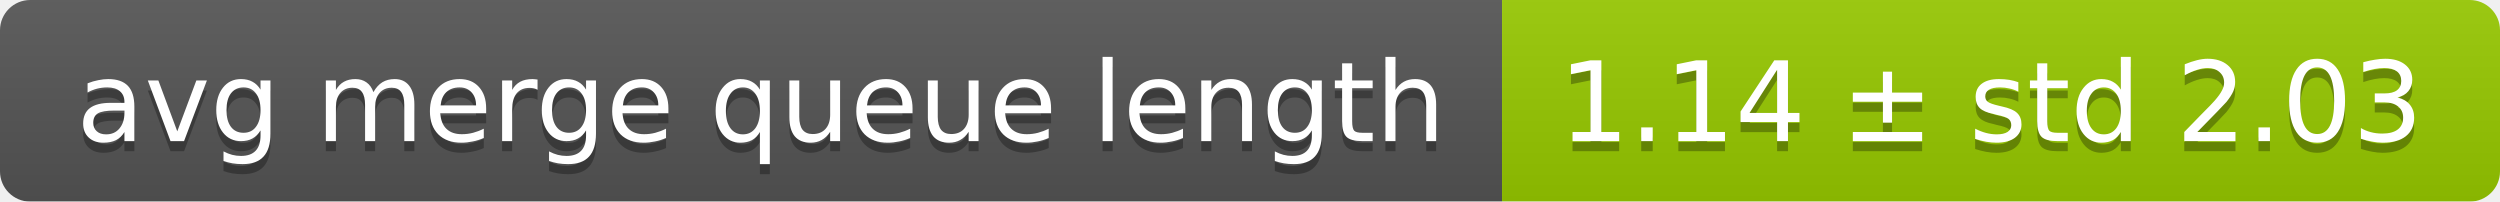
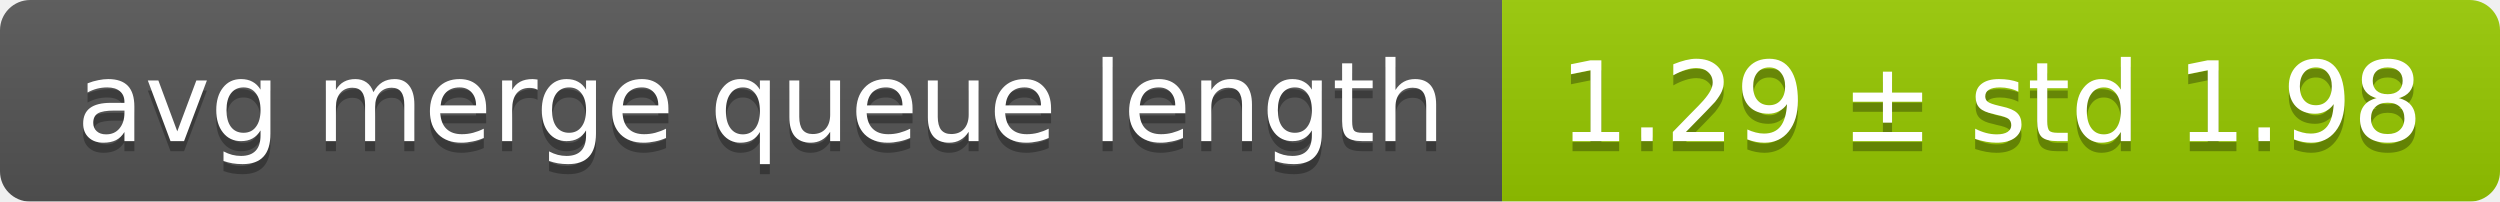
<svg xmlns="http://www.w3.org/2000/svg" width="248" height="20">
  <linearGradient id="smooth" x2="0" y2="100%">
    <stop offset="0" stop-color="#bbb" stop-opacity=".1" />
    <stop offset="1" stop-opacity=".1" />
  </linearGradient>
  <mask id="round">
    <rect width="248" height="20" rx="3" fill="#fff" />
  </mask>
  <g mask="url(#round)">
    <rect width="149" height="20" fill="#555" />
    <rect x="149" width="99" height="20" fill="#97ca00" />
    <rect width="248" height="20" fill="url(#smooth)" />
  </g>
  <g fill="#fff" text-anchor="middle" font-family="DejaVu Sans,Verdana,Geneva,sans-serif" font-size="11">
    <text x="75.5" y="15" fill="#010101" fill-opacity=".3">avg merge queue length</text>
    <text x="75.5" y="14">avg merge queue length</text>
-     <text x="197.5" y="15" fill="#010101" fill-opacity=".3">1.14 ± std 2.03</text>
-     <text x="197.5" y="14">1.14 ± std 2.03</text>
+     <text x="197.5" y="15" fill="#010101" fill-opacity=".3">1.29 ± std 1.98</text>
+     <text x="197.5" y="14">1.29 ± std 1.98</text>
  </g>
</svg>
